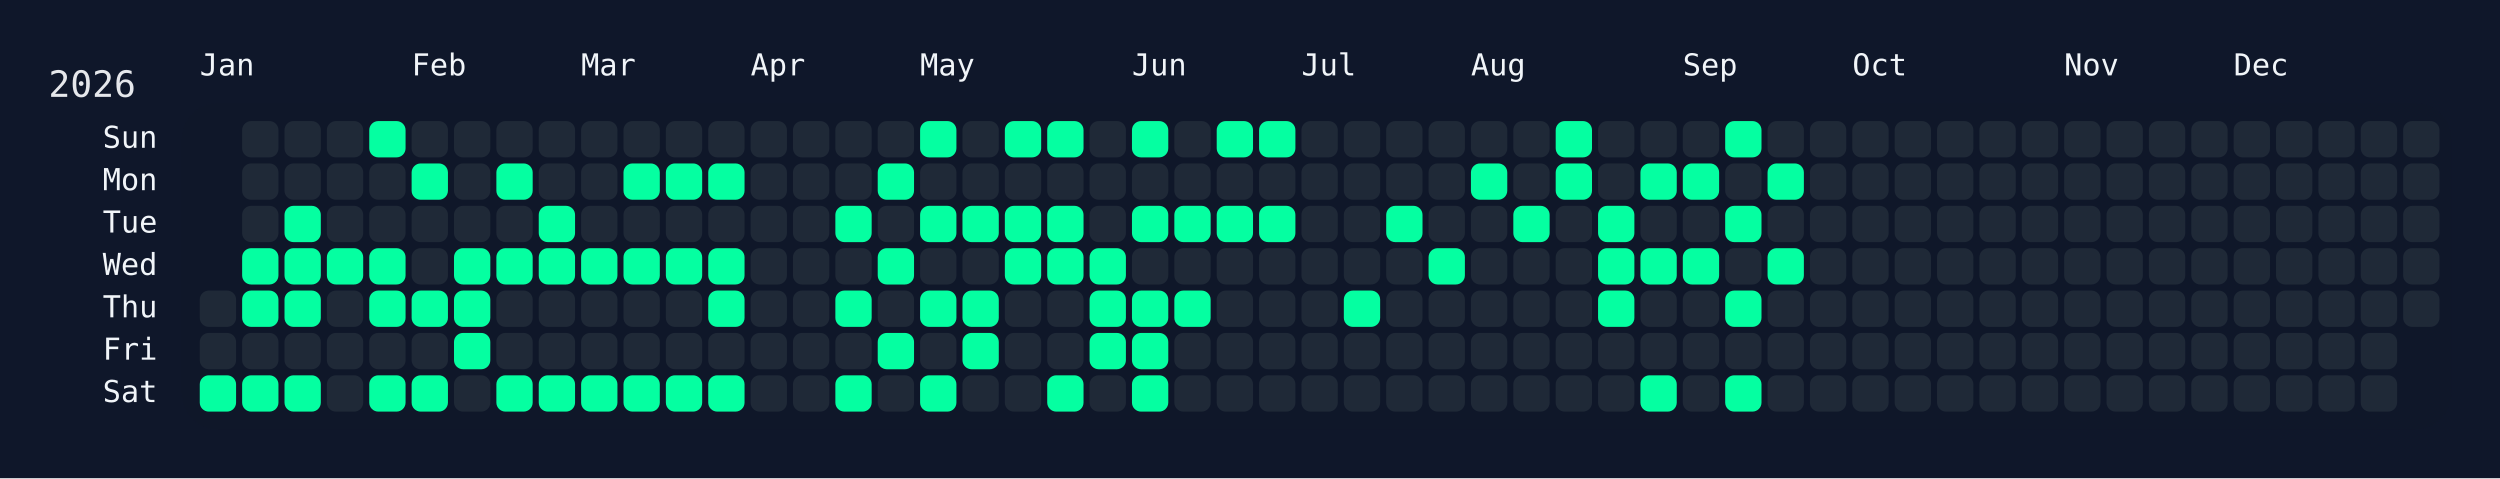
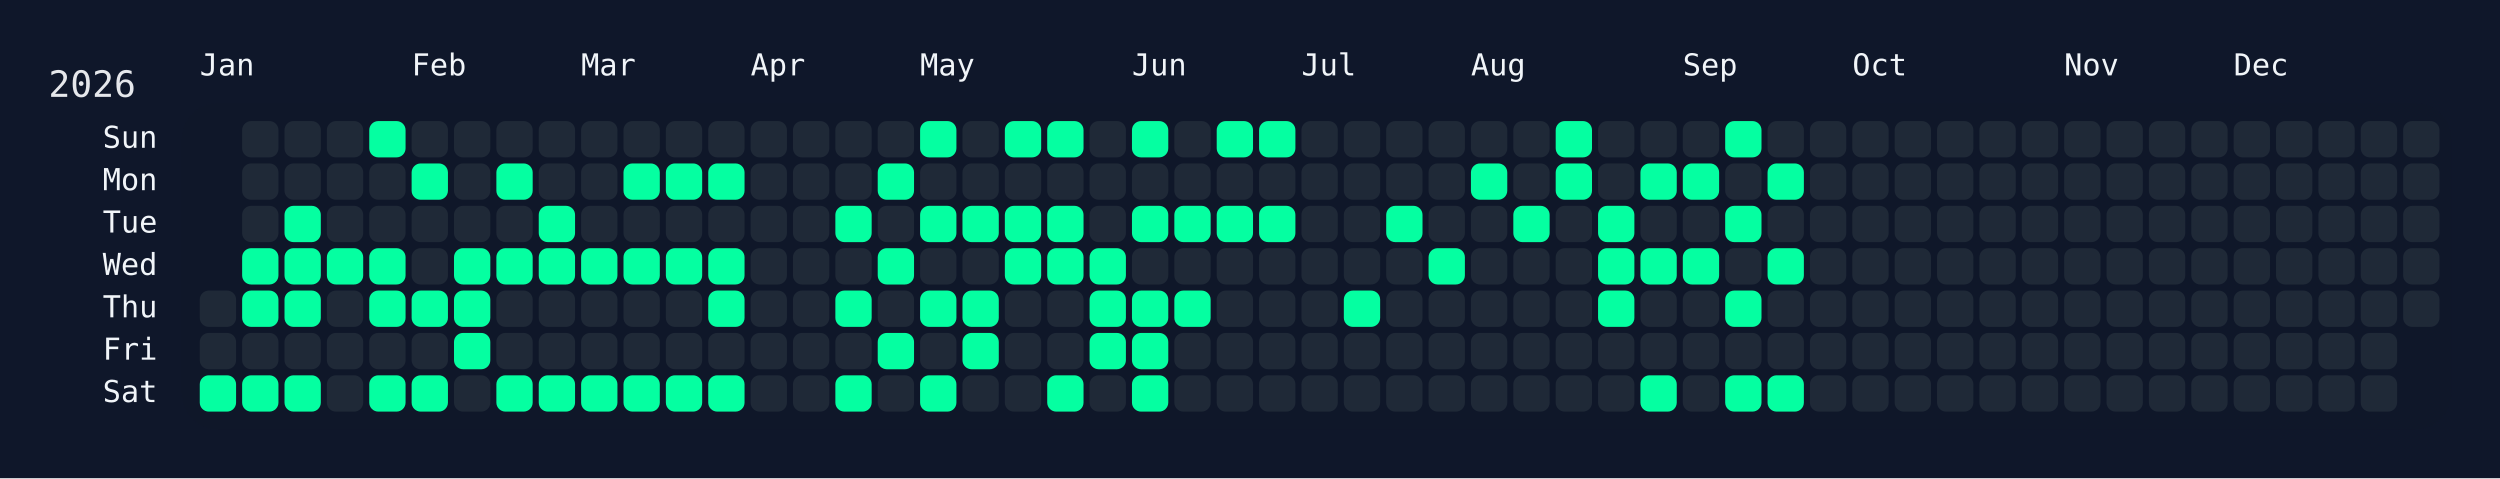
<svg xmlns="http://www.w3.org/2000/svg" width="826" height="158" viewBox="0 0 826 158">
  <rect width="826" height="158" fill="#0f172a" />
  <rect x="60" y="34" width="750" height="108" rx="12" ry="12" fill="rgba(15, 23, 42, 0.8)" />
  <text x="16" y="32" font-size="12" fill="#e5e7eb" font-family="JetBrains Mono, ui-monospace, SFMono-Regular, Menlo, Monaco, Consolas, monospace">2026</text>
  <text x="66" y="18" font-size="10" fill="#f1f5f9" font-family="JetBrains Mono, ui-monospace, SFMono-Regular, Menlo, Monaco, Consolas, monospace" dominant-baseline="hanging">Jan</text>
  <text x="136" y="18" font-size="10" fill="#f1f5f9" font-family="JetBrains Mono, ui-monospace, SFMono-Regular, Menlo, Monaco, Consolas, monospace" dominant-baseline="hanging">Feb</text>
  <text x="192" y="18" font-size="10" fill="#f1f5f9" font-family="JetBrains Mono, ui-monospace, SFMono-Regular, Menlo, Monaco, Consolas, monospace" dominant-baseline="hanging">Mar</text>
  <text x="248" y="18" font-size="10" fill="#f1f5f9" font-family="JetBrains Mono, ui-monospace, SFMono-Regular, Menlo, Monaco, Consolas, monospace" dominant-baseline="hanging">Apr</text>
  <text x="304" y="18" font-size="10" fill="#f1f5f9" font-family="JetBrains Mono, ui-monospace, SFMono-Regular, Menlo, Monaco, Consolas, monospace" dominant-baseline="hanging">May</text>
  <text x="374" y="18" font-size="10" fill="#f1f5f9" font-family="JetBrains Mono, ui-monospace, SFMono-Regular, Menlo, Monaco, Consolas, monospace" dominant-baseline="hanging">Jun</text>
  <text x="430" y="18" font-size="10" fill="#f1f5f9" font-family="JetBrains Mono, ui-monospace, SFMono-Regular, Menlo, Monaco, Consolas, monospace" dominant-baseline="hanging">Jul</text>
  <text x="486" y="18" font-size="10" fill="#f1f5f9" font-family="JetBrains Mono, ui-monospace, SFMono-Regular, Menlo, Monaco, Consolas, monospace" dominant-baseline="hanging">Aug</text>
  <text x="556" y="18" font-size="10" fill="#f1f5f9" font-family="JetBrains Mono, ui-monospace, SFMono-Regular, Menlo, Monaco, Consolas, monospace" dominant-baseline="hanging">Sep</text>
  <text x="612" y="18" font-size="10" fill="#f1f5f9" font-family="JetBrains Mono, ui-monospace, SFMono-Regular, Menlo, Monaco, Consolas, monospace" dominant-baseline="hanging">Oct</text>
  <text x="682" y="18" font-size="10" fill="#f1f5f9" font-family="JetBrains Mono, ui-monospace, SFMono-Regular, Menlo, Monaco, Consolas, monospace" dominant-baseline="hanging">Nov</text>
  <text x="738" y="18" font-size="10" fill="#f1f5f9" font-family="JetBrains Mono, ui-monospace, SFMono-Regular, Menlo, Monaco, Consolas, monospace" dominant-baseline="hanging">Dec</text>
  <text x="52" y="46.0" font-size="10" fill="#f1f5f9" font-family="JetBrains Mono, ui-monospace, SFMono-Regular, Menlo, Monaco, Consolas, monospace" text-anchor="end" dominant-baseline="middle">Sun</text>
  <text x="52" y="60.0" font-size="10" fill="#f1f5f9" font-family="JetBrains Mono, ui-monospace, SFMono-Regular, Menlo, Monaco, Consolas, monospace" text-anchor="end" dominant-baseline="middle">Mon</text>
  <text x="52" y="74.0" font-size="10" fill="#f1f5f9" font-family="JetBrains Mono, ui-monospace, SFMono-Regular, Menlo, Monaco, Consolas, monospace" text-anchor="end" dominant-baseline="middle">Tue</text>
  <text x="52" y="88.0" font-size="10" fill="#f1f5f9" font-family="JetBrains Mono, ui-monospace, SFMono-Regular, Menlo, Monaco, Consolas, monospace" text-anchor="end" dominant-baseline="middle">Wed</text>
  <text x="52" y="102.0" font-size="10" fill="#f1f5f9" font-family="JetBrains Mono, ui-monospace, SFMono-Regular, Menlo, Monaco, Consolas, monospace" text-anchor="end" dominant-baseline="middle">Thu</text>
  <text x="52" y="116.0" font-size="10" fill="#f1f5f9" font-family="JetBrains Mono, ui-monospace, SFMono-Regular, Menlo, Monaco, Consolas, monospace" text-anchor="end" dominant-baseline="middle">Fri</text>
  <text x="52" y="130.0" font-size="10" fill="#f1f5f9" font-family="JetBrains Mono, ui-monospace, SFMono-Regular, Menlo, Monaco, Consolas, monospace" text-anchor="end" dominant-baseline="middle">Sat</text>
  <g transform="translate(66,40)">
    <rect x="0" y="56" width="12" height="12" rx="3" ry="3" fill="#1f2937" data-date="2026-01-01" />
    <rect x="0" y="70" width="12" height="12" rx="3" ry="3" fill="#1f2937" data-date="2026-01-02" />
    <rect x="0" y="84" width="12" height="12" rx="3" ry="3" fill="#05ffa1" data-date="2026-01-03" />
    <rect x="14" y="0" width="12" height="12" rx="3" ry="3" fill="#1f2937" data-date="2026-01-04" />
    <rect x="14" y="14" width="12" height="12" rx="3" ry="3" fill="#1f2937" data-date="2026-01-05" />
    <rect x="14" y="28" width="12" height="12" rx="3" ry="3" fill="#1f2937" data-date="2026-01-06" />
    <rect x="14" y="42" width="12" height="12" rx="3" ry="3" fill="#05ffa1" data-date="2026-01-07" />
    <rect x="14" y="56" width="12" height="12" rx="3" ry="3" fill="#05ffa1" data-date="2026-01-08" />
    <rect x="14" y="70" width="12" height="12" rx="3" ry="3" fill="#1f2937" data-date="2026-01-09" />
    <rect x="14" y="84" width="12" height="12" rx="3" ry="3" fill="#05ffa1" data-date="2026-01-10" />
    <rect x="28" y="0" width="12" height="12" rx="3" ry="3" fill="#1f2937" data-date="2026-01-11" />
    <rect x="28" y="14" width="12" height="12" rx="3" ry="3" fill="#1f2937" data-date="2026-01-12" />
    <rect x="28" y="28" width="12" height="12" rx="3" ry="3" fill="#05ffa1" data-date="2026-01-13" />
    <rect x="28" y="42" width="12" height="12" rx="3" ry="3" fill="#05ffa1" data-date="2026-01-14" />
    <rect x="28" y="56" width="12" height="12" rx="3" ry="3" fill="#05ffa1" data-date="2026-01-15" />
    <rect x="28" y="70" width="12" height="12" rx="3" ry="3" fill="#1f2937" data-date="2026-01-16" />
    <rect x="28" y="84" width="12" height="12" rx="3" ry="3" fill="#05ffa1" data-date="2026-01-17" />
    <rect x="42" y="0" width="12" height="12" rx="3" ry="3" fill="#1f2937" data-date="2026-01-18" />
    <rect x="42" y="14" width="12" height="12" rx="3" ry="3" fill="#1f2937" data-date="2026-01-19" />
    <rect x="42" y="28" width="12" height="12" rx="3" ry="3" fill="#1f2937" data-date="2026-01-20" />
    <rect x="42" y="42" width="12" height="12" rx="3" ry="3" fill="#05ffa1" data-date="2026-01-21" />
    <rect x="42" y="56" width="12" height="12" rx="3" ry="3" fill="#1f2937" data-date="2026-01-22" />
    <rect x="42" y="70" width="12" height="12" rx="3" ry="3" fill="#1f2937" data-date="2026-01-23" />
    <rect x="42" y="84" width="12" height="12" rx="3" ry="3" fill="#1f2937" data-date="2026-01-24" />
    <rect x="56" y="0" width="12" height="12" rx="3" ry="3" fill="#05ffa1" data-date="2026-01-25" />
    <rect x="56" y="14" width="12" height="12" rx="3" ry="3" fill="#1f2937" data-date="2026-01-26" />
    <rect x="56" y="28" width="12" height="12" rx="3" ry="3" fill="#1f2937" data-date="2026-01-27" />
    <rect x="56" y="42" width="12" height="12" rx="3" ry="3" fill="#05ffa1" data-date="2026-01-28" />
    <rect x="56" y="56" width="12" height="12" rx="3" ry="3" fill="#05ffa1" data-date="2026-01-29" />
    <rect x="56" y="70" width="12" height="12" rx="3" ry="3" fill="#1f2937" data-date="2026-01-30" />
    <rect x="56" y="84" width="12" height="12" rx="3" ry="3" fill="#05ffa1" data-date="2026-01-31" />
    <rect x="70" y="0" width="12" height="12" rx="3" ry="3" fill="#1f2937" data-date="2026-02-01" />
    <rect x="70" y="14" width="12" height="12" rx="3" ry="3" fill="#05ffa1" data-date="2026-02-02" />
    <rect x="70" y="28" width="12" height="12" rx="3" ry="3" fill="#1f2937" data-date="2026-02-03" />
    <rect x="70" y="42" width="12" height="12" rx="3" ry="3" fill="#1f2937" data-date="2026-02-04" />
    <rect x="70" y="56" width="12" height="12" rx="3" ry="3" fill="#05ffa1" data-date="2026-02-05" />
    <rect x="70" y="70" width="12" height="12" rx="3" ry="3" fill="#1f2937" data-date="2026-02-06" />
    <rect x="70" y="84" width="12" height="12" rx="3" ry="3" fill="#05ffa1" data-date="2026-02-07" />
    <rect x="84" y="0" width="12" height="12" rx="3" ry="3" fill="#1f2937" data-date="2026-02-08" />
    <rect x="84" y="14" width="12" height="12" rx="3" ry="3" fill="#1f2937" data-date="2026-02-09" />
    <rect x="84" y="28" width="12" height="12" rx="3" ry="3" fill="#1f2937" data-date="2026-02-10" />
    <rect x="84" y="42" width="12" height="12" rx="3" ry="3" fill="#05ffa1" data-date="2026-02-11" />
    <rect x="84" y="56" width="12" height="12" rx="3" ry="3" fill="#05ffa1" data-date="2026-02-12" />
    <rect x="84" y="70" width="12" height="12" rx="3" ry="3" fill="#05ffa1" data-date="2026-02-13" />
    <rect x="84" y="84" width="12" height="12" rx="3" ry="3" fill="#1f2937" data-date="2026-02-14" />
    <rect x="98" y="0" width="12" height="12" rx="3" ry="3" fill="#1f2937" data-date="2026-02-15" />
    <rect x="98" y="14" width="12" height="12" rx="3" ry="3" fill="#05ffa1" data-date="2026-02-16" />
    <rect x="98" y="28" width="12" height="12" rx="3" ry="3" fill="#1f2937" data-date="2026-02-17" />
    <rect x="98" y="42" width="12" height="12" rx="3" ry="3" fill="#05ffa1" data-date="2026-02-18" />
    <rect x="98" y="56" width="12" height="12" rx="3" ry="3" fill="#1f2937" data-date="2026-02-19" />
    <rect x="98" y="70" width="12" height="12" rx="3" ry="3" fill="#1f2937" data-date="2026-02-20" />
    <rect x="98" y="84" width="12" height="12" rx="3" ry="3" fill="#05ffa1" data-date="2026-02-21" />
    <rect x="112" y="0" width="12" height="12" rx="3" ry="3" fill="#1f2937" data-date="2026-02-22" />
    <rect x="112" y="14" width="12" height="12" rx="3" ry="3" fill="#1f2937" data-date="2026-02-23" />
    <rect x="112" y="28" width="12" height="12" rx="3" ry="3" fill="#05ffa1" data-date="2026-02-24" />
    <rect x="112" y="42" width="12" height="12" rx="3" ry="3" fill="#05ffa1" data-date="2026-02-25" />
    <rect x="112" y="56" width="12" height="12" rx="3" ry="3" fill="#1f2937" data-date="2026-02-26" />
    <rect x="112" y="70" width="12" height="12" rx="3" ry="3" fill="#1f2937" data-date="2026-02-27" />
    <rect x="112" y="84" width="12" height="12" rx="3" ry="3" fill="#05ffa1" data-date="2026-02-28" />
    <rect x="126" y="0" width="12" height="12" rx="3" ry="3" fill="#1f2937" data-date="2026-03-01" />
    <rect x="126" y="14" width="12" height="12" rx="3" ry="3" fill="#1f2937" data-date="2026-03-02" />
    <rect x="126" y="28" width="12" height="12" rx="3" ry="3" fill="#1f2937" data-date="2026-03-03" />
    <rect x="126" y="42" width="12" height="12" rx="3" ry="3" fill="#05ffa1" data-date="2026-03-04" />
    <rect x="126" y="56" width="12" height="12" rx="3" ry="3" fill="#1f2937" data-date="2026-03-05" />
    <rect x="126" y="70" width="12" height="12" rx="3" ry="3" fill="#1f2937" data-date="2026-03-06" />
    <rect x="126" y="84" width="12" height="12" rx="3" ry="3" fill="#05ffa1" data-date="2026-03-07" />
    <rect x="140" y="0" width="12" height="12" rx="3" ry="3" fill="#1f2937" data-date="2026-03-08" />
    <rect x="140" y="14" width="12" height="12" rx="3" ry="3" fill="#05ffa1" data-date="2026-03-09" />
    <rect x="140" y="28" width="12" height="12" rx="3" ry="3" fill="#1f2937" data-date="2026-03-10" />
    <rect x="140" y="42" width="12" height="12" rx="3" ry="3" fill="#05ffa1" data-date="2026-03-11" />
    <rect x="140" y="56" width="12" height="12" rx="3" ry="3" fill="#1f2937" data-date="2026-03-12" />
    <rect x="140" y="70" width="12" height="12" rx="3" ry="3" fill="#1f2937" data-date="2026-03-13" />
    <rect x="140" y="84" width="12" height="12" rx="3" ry="3" fill="#05ffa1" data-date="2026-03-14" />
    <rect x="154" y="0" width="12" height="12" rx="3" ry="3" fill="#1f2937" data-date="2026-03-15" />
    <rect x="154" y="14" width="12" height="12" rx="3" ry="3" fill="#05ffa1" data-date="2026-03-16" />
    <rect x="154" y="28" width="12" height="12" rx="3" ry="3" fill="#1f2937" data-date="2026-03-17" />
    <rect x="154" y="42" width="12" height="12" rx="3" ry="3" fill="#05ffa1" data-date="2026-03-18" />
    <rect x="154" y="56" width="12" height="12" rx="3" ry="3" fill="#1f2937" data-date="2026-03-19" />
    <rect x="154" y="70" width="12" height="12" rx="3" ry="3" fill="#1f2937" data-date="2026-03-20" />
    <rect x="154" y="84" width="12" height="12" rx="3" ry="3" fill="#05ffa1" data-date="2026-03-21" />
    <rect x="168" y="0" width="12" height="12" rx="3" ry="3" fill="#1f2937" data-date="2026-03-22" />
    <rect x="168" y="14" width="12" height="12" rx="3" ry="3" fill="#05ffa1" data-date="2026-03-23" />
    <rect x="168" y="28" width="12" height="12" rx="3" ry="3" fill="#1f2937" data-date="2026-03-24" />
    <rect x="168" y="42" width="12" height="12" rx="3" ry="3" fill="#05ffa1" data-date="2026-03-25" />
    <rect x="168" y="56" width="12" height="12" rx="3" ry="3" fill="#05ffa1" data-date="2026-03-26" />
    <rect x="168" y="70" width="12" height="12" rx="3" ry="3" fill="#1f2937" data-date="2026-03-27" />
    <rect x="168" y="84" width="12" height="12" rx="3" ry="3" fill="#05ffa1" data-date="2026-03-28" />
    <rect x="182" y="0" width="12" height="12" rx="3" ry="3" fill="#1f2937" data-date="2026-03-29" />
    <rect x="182" y="14" width="12" height="12" rx="3" ry="3" fill="#1f2937" data-date="2026-03-30" />
    <rect x="182" y="28" width="12" height="12" rx="3" ry="3" fill="#1f2937" data-date="2026-03-31" />
    <rect x="182" y="42" width="12" height="12" rx="3" ry="3" fill="#1f2937" data-date="2026-04-01" />
    <rect x="182" y="56" width="12" height="12" rx="3" ry="3" fill="#1f2937" data-date="2026-04-02" />
    <rect x="182" y="70" width="12" height="12" rx="3" ry="3" fill="#1f2937" data-date="2026-04-03" />
    <rect x="182" y="84" width="12" height="12" rx="3" ry="3" fill="#1f2937" data-date="2026-04-04" />
    <rect x="196" y="0" width="12" height="12" rx="3" ry="3" fill="#1f2937" data-date="2026-04-05" />
    <rect x="196" y="14" width="12" height="12" rx="3" ry="3" fill="#1f2937" data-date="2026-04-06" />
    <rect x="196" y="28" width="12" height="12" rx="3" ry="3" fill="#1f2937" data-date="2026-04-07" />
    <rect x="196" y="42" width="12" height="12" rx="3" ry="3" fill="#1f2937" data-date="2026-04-08" />
    <rect x="196" y="56" width="12" height="12" rx="3" ry="3" fill="#1f2937" data-date="2026-04-09" />
    <rect x="196" y="70" width="12" height="12" rx="3" ry="3" fill="#1f2937" data-date="2026-04-10" />
    <rect x="196" y="84" width="12" height="12" rx="3" ry="3" fill="#1f2937" data-date="2026-04-11" />
    <rect x="210" y="0" width="12" height="12" rx="3" ry="3" fill="#1f2937" data-date="2026-04-12" />
    <rect x="210" y="14" width="12" height="12" rx="3" ry="3" fill="#1f2937" data-date="2026-04-13" />
    <rect x="210" y="28" width="12" height="12" rx="3" ry="3" fill="#05ffa1" data-date="2026-04-14" />
    <rect x="210" y="42" width="12" height="12" rx="3" ry="3" fill="#1f2937" data-date="2026-04-15" />
    <rect x="210" y="56" width="12" height="12" rx="3" ry="3" fill="#05ffa1" data-date="2026-04-16" />
    <rect x="210" y="70" width="12" height="12" rx="3" ry="3" fill="#1f2937" data-date="2026-04-17" />
    <rect x="210" y="84" width="12" height="12" rx="3" ry="3" fill="#05ffa1" data-date="2026-04-18" />
    <rect x="224" y="0" width="12" height="12" rx="3" ry="3" fill="#1f2937" data-date="2026-04-19" />
    <rect x="224" y="14" width="12" height="12" rx="3" ry="3" fill="#05ffa1" data-date="2026-04-20" />
    <rect x="224" y="28" width="12" height="12" rx="3" ry="3" fill="#1f2937" data-date="2026-04-21" />
    <rect x="224" y="42" width="12" height="12" rx="3" ry="3" fill="#05ffa1" data-date="2026-04-22" />
    <rect x="224" y="56" width="12" height="12" rx="3" ry="3" fill="#1f2937" data-date="2026-04-23" />
    <rect x="224" y="70" width="12" height="12" rx="3" ry="3" fill="#05ffa1" data-date="2026-04-24" />
    <rect x="224" y="84" width="12" height="12" rx="3" ry="3" fill="#1f2937" data-date="2026-04-25" />
    <rect x="238" y="0" width="12" height="12" rx="3" ry="3" fill="#05ffa1" data-date="2026-04-26" />
    <rect x="238" y="14" width="12" height="12" rx="3" ry="3" fill="#1f2937" data-date="2026-04-27" />
    <rect x="238" y="28" width="12" height="12" rx="3" ry="3" fill="#05ffa1" data-date="2026-04-28" />
    <rect x="238" y="42" width="12" height="12" rx="3" ry="3" fill="#1f2937" data-date="2026-04-29" />
    <rect x="238" y="56" width="12" height="12" rx="3" ry="3" fill="#05ffa1" data-date="2026-04-30" />
    <rect x="238" y="70" width="12" height="12" rx="3" ry="3" fill="#1f2937" data-date="2026-05-01" />
    <rect x="238" y="84" width="12" height="12" rx="3" ry="3" fill="#05ffa1" data-date="2026-05-02" />
    <rect x="252" y="0" width="12" height="12" rx="3" ry="3" fill="#1f2937" data-date="2026-05-03" />
    <rect x="252" y="14" width="12" height="12" rx="3" ry="3" fill="#1f2937" data-date="2026-05-04" />
    <rect x="252" y="28" width="12" height="12" rx="3" ry="3" fill="#05ffa1" data-date="2026-05-05" />
    <rect x="252" y="42" width="12" height="12" rx="3" ry="3" fill="#1f2937" data-date="2026-05-06" />
    <rect x="252" y="56" width="12" height="12" rx="3" ry="3" fill="#05ffa1" data-date="2026-05-07" />
    <rect x="252" y="70" width="12" height="12" rx="3" ry="3" fill="#05ffa1" data-date="2026-05-08" />
    <rect x="252" y="84" width="12" height="12" rx="3" ry="3" fill="#1f2937" data-date="2026-05-09" />
    <rect x="266" y="0" width="12" height="12" rx="3" ry="3" fill="#05ffa1" data-date="2026-05-10" />
    <rect x="266" y="14" width="12" height="12" rx="3" ry="3" fill="#1f2937" data-date="2026-05-11" />
    <rect x="266" y="28" width="12" height="12" rx="3" ry="3" fill="#05ffa1" data-date="2026-05-12" />
    <rect x="266" y="42" width="12" height="12" rx="3" ry="3" fill="#05ffa1" data-date="2026-05-13" />
    <rect x="266" y="56" width="12" height="12" rx="3" ry="3" fill="#1f2937" data-date="2026-05-14" />
    <rect x="266" y="70" width="12" height="12" rx="3" ry="3" fill="#1f2937" data-date="2026-05-15" />
    <rect x="266" y="84" width="12" height="12" rx="3" ry="3" fill="#1f2937" data-date="2026-05-16" />
    <rect x="280" y="0" width="12" height="12" rx="3" ry="3" fill="#05ffa1" data-date="2026-05-17" />
    <rect x="280" y="14" width="12" height="12" rx="3" ry="3" fill="#1f2937" data-date="2026-05-18" />
    <rect x="280" y="28" width="12" height="12" rx="3" ry="3" fill="#05ffa1" data-date="2026-05-19" />
    <rect x="280" y="42" width="12" height="12" rx="3" ry="3" fill="#05ffa1" data-date="2026-05-20" />
    <rect x="280" y="56" width="12" height="12" rx="3" ry="3" fill="#1f2937" data-date="2026-05-21" />
    <rect x="280" y="70" width="12" height="12" rx="3" ry="3" fill="#1f2937" data-date="2026-05-22" />
    <rect x="280" y="84" width="12" height="12" rx="3" ry="3" fill="#05ffa1" data-date="2026-05-23" />
    <rect x="294" y="0" width="12" height="12" rx="3" ry="3" fill="#1f2937" data-date="2026-05-24" />
    <rect x="294" y="14" width="12" height="12" rx="3" ry="3" fill="#1f2937" data-date="2026-05-25" />
    <rect x="294" y="28" width="12" height="12" rx="3" ry="3" fill="#1f2937" data-date="2026-05-26" />
    <rect x="294" y="42" width="12" height="12" rx="3" ry="3" fill="#05ffa1" data-date="2026-05-27" />
    <rect x="294" y="56" width="12" height="12" rx="3" ry="3" fill="#05ffa1" data-date="2026-05-28" />
    <rect x="294" y="70" width="12" height="12" rx="3" ry="3" fill="#05ffa1" data-date="2026-05-29" />
    <rect x="294" y="84" width="12" height="12" rx="3" ry="3" fill="#1f2937" data-date="2026-05-30" />
    <rect x="308" y="0" width="12" height="12" rx="3" ry="3" fill="#05ffa1" data-date="2026-05-31" />
    <rect x="308" y="14" width="12" height="12" rx="3" ry="3" fill="#1f2937" data-date="2026-06-01" />
    <rect x="308" y="28" width="12" height="12" rx="3" ry="3" fill="#05ffa1" data-date="2026-06-02" />
    <rect x="308" y="42" width="12" height="12" rx="3" ry="3" fill="#1f2937" data-date="2026-06-03" />
    <rect x="308" y="56" width="12" height="12" rx="3" ry="3" fill="#05ffa1" data-date="2026-06-04" />
    <rect x="308" y="70" width="12" height="12" rx="3" ry="3" fill="#05ffa1" data-date="2026-06-05" />
    <rect x="308" y="84" width="12" height="12" rx="3" ry="3" fill="#05ffa1" data-date="2026-06-06" />
    <rect x="322" y="0" width="12" height="12" rx="3" ry="3" fill="#1f2937" data-date="2026-06-07" />
    <rect x="322" y="14" width="12" height="12" rx="3" ry="3" fill="#1f2937" data-date="2026-06-08" />
    <rect x="322" y="28" width="12" height="12" rx="3" ry="3" fill="#05ffa1" data-date="2026-06-09" />
    <rect x="322" y="42" width="12" height="12" rx="3" ry="3" fill="#1f2937" data-date="2026-06-10" />
    <rect x="322" y="56" width="12" height="12" rx="3" ry="3" fill="#05ffa1" data-date="2026-06-11" />
    <rect x="322" y="70" width="12" height="12" rx="3" ry="3" fill="#1f2937" data-date="2026-06-12" />
    <rect x="322" y="84" width="12" height="12" rx="3" ry="3" fill="#1f2937" data-date="2026-06-13" />
    <rect x="336" y="0" width="12" height="12" rx="3" ry="3" fill="#05ffa1" data-date="2026-06-14" />
    <rect x="336" y="14" width="12" height="12" rx="3" ry="3" fill="#1f2937" data-date="2026-06-15" />
    <rect x="336" y="28" width="12" height="12" rx="3" ry="3" fill="#05ffa1" data-date="2026-06-16" />
    <rect x="336" y="42" width="12" height="12" rx="3" ry="3" fill="#1f2937" data-date="2026-06-17" />
    <rect x="336" y="56" width="12" height="12" rx="3" ry="3" fill="#1f2937" data-date="2026-06-18" />
    <rect x="336" y="70" width="12" height="12" rx="3" ry="3" fill="#1f2937" data-date="2026-06-19" />
    <rect x="336" y="84" width="12" height="12" rx="3" ry="3" fill="#1f2937" data-date="2026-06-20" />
    <rect x="350" y="0" width="12" height="12" rx="3" ry="3" fill="#05ffa1" data-date="2026-06-21" />
    <rect x="350" y="14" width="12" height="12" rx="3" ry="3" fill="#1f2937" data-date="2026-06-22" />
    <rect x="350" y="28" width="12" height="12" rx="3" ry="3" fill="#05ffa1" data-date="2026-06-23" />
    <rect x="350" y="42" width="12" height="12" rx="3" ry="3" fill="#1f2937" data-date="2026-06-24" />
    <rect x="350" y="56" width="12" height="12" rx="3" ry="3" fill="#1f2937" data-date="2026-06-25" />
    <rect x="350" y="70" width="12" height="12" rx="3" ry="3" fill="#1f2937" data-date="2026-06-26" />
    <rect x="350" y="84" width="12" height="12" rx="3" ry="3" fill="#1f2937" data-date="2026-06-27" />
    <rect x="364" y="0" width="12" height="12" rx="3" ry="3" fill="#1f2937" data-date="2026-06-28" />
    <rect x="364" y="14" width="12" height="12" rx="3" ry="3" fill="#1f2937" data-date="2026-06-29" />
    <rect x="364" y="28" width="12" height="12" rx="3" ry="3" fill="#1f2937" data-date="2026-06-30" />
    <rect x="364" y="42" width="12" height="12" rx="3" ry="3" fill="#1f2937" data-date="2026-07-01" />
    <rect x="364" y="56" width="12" height="12" rx="3" ry="3" fill="#1f2937" data-date="2026-07-02" />
    <rect x="364" y="70" width="12" height="12" rx="3" ry="3" fill="#1f2937" data-date="2026-07-03" />
    <rect x="364" y="84" width="12" height="12" rx="3" ry="3" fill="#1f2937" data-date="2026-07-04" />
    <rect x="378" y="0" width="12" height="12" rx="3" ry="3" fill="#1f2937" data-date="2026-07-05" />
    <rect x="378" y="14" width="12" height="12" rx="3" ry="3" fill="#1f2937" data-date="2026-07-06" />
    <rect x="378" y="28" width="12" height="12" rx="3" ry="3" fill="#1f2937" data-date="2026-07-07" />
    <rect x="378" y="42" width="12" height="12" rx="3" ry="3" fill="#1f2937" data-date="2026-07-08" />
    <rect x="378" y="56" width="12" height="12" rx="3" ry="3" fill="#05ffa1" data-date="2026-07-09" />
    <rect x="378" y="70" width="12" height="12" rx="3" ry="3" fill="#1f2937" data-date="2026-07-10" />
    <rect x="378" y="84" width="12" height="12" rx="3" ry="3" fill="#1f2937" data-date="2026-07-11" />
    <rect x="392" y="0" width="12" height="12" rx="3" ry="3" fill="#1f2937" data-date="2026-07-12" />
    <rect x="392" y="14" width="12" height="12" rx="3" ry="3" fill="#1f2937" data-date="2026-07-13" />
    <rect x="392" y="28" width="12" height="12" rx="3" ry="3" fill="#05ffa1" data-date="2026-07-14" />
    <rect x="392" y="42" width="12" height="12" rx="3" ry="3" fill="#1f2937" data-date="2026-07-15" />
    <rect x="392" y="56" width="12" height="12" rx="3" ry="3" fill="#1f2937" data-date="2026-07-16" />
    <rect x="392" y="70" width="12" height="12" rx="3" ry="3" fill="#1f2937" data-date="2026-07-17" />
    <rect x="392" y="84" width="12" height="12" rx="3" ry="3" fill="#1f2937" data-date="2026-07-18" />
    <rect x="406" y="0" width="12" height="12" rx="3" ry="3" fill="#1f2937" data-date="2026-07-19" />
    <rect x="406" y="14" width="12" height="12" rx="3" ry="3" fill="#1f2937" data-date="2026-07-20" />
    <rect x="406" y="28" width="12" height="12" rx="3" ry="3" fill="#1f2937" data-date="2026-07-21" />
    <rect x="406" y="42" width="12" height="12" rx="3" ry="3" fill="#05ffa1" data-date="2026-07-22" />
    <rect x="406" y="56" width="12" height="12" rx="3" ry="3" fill="#1f2937" data-date="2026-07-23" />
    <rect x="406" y="70" width="12" height="12" rx="3" ry="3" fill="#1f2937" data-date="2026-07-24" />
    <rect x="406" y="84" width="12" height="12" rx="3" ry="3" fill="#1f2937" data-date="2026-07-25" />
    <rect x="420" y="0" width="12" height="12" rx="3" ry="3" fill="#1f2937" data-date="2026-07-26" />
    <rect x="420" y="14" width="12" height="12" rx="3" ry="3" fill="#05ffa1" data-date="2026-07-27" />
    <rect x="420" y="28" width="12" height="12" rx="3" ry="3" fill="#1f2937" data-date="2026-07-28" />
    <rect x="420" y="42" width="12" height="12" rx="3" ry="3" fill="#1f2937" data-date="2026-07-29" />
    <rect x="420" y="56" width="12" height="12" rx="3" ry="3" fill="#1f2937" data-date="2026-07-30" />
    <rect x="420" y="70" width="12" height="12" rx="3" ry="3" fill="#1f2937" data-date="2026-07-31" />
    <rect x="420" y="84" width="12" height="12" rx="3" ry="3" fill="#1f2937" data-date="2026-08-01" />
    <rect x="434" y="0" width="12" height="12" rx="3" ry="3" fill="#1f2937" data-date="2026-08-02" />
    <rect x="434" y="14" width="12" height="12" rx="3" ry="3" fill="#1f2937" data-date="2026-08-03" />
    <rect x="434" y="28" width="12" height="12" rx="3" ry="3" fill="#05ffa1" data-date="2026-08-04" />
    <rect x="434" y="42" width="12" height="12" rx="3" ry="3" fill="#1f2937" data-date="2026-08-05" />
    <rect x="434" y="56" width="12" height="12" rx="3" ry="3" fill="#1f2937" data-date="2026-08-06" />
    <rect x="434" y="70" width="12" height="12" rx="3" ry="3" fill="#1f2937" data-date="2026-08-07" />
    <rect x="434" y="84" width="12" height="12" rx="3" ry="3" fill="#1f2937" data-date="2026-08-08" />
    <rect x="448" y="0" width="12" height="12" rx="3" ry="3" fill="#05ffa1" data-date="2026-08-09" />
    <rect x="448" y="14" width="12" height="12" rx="3" ry="3" fill="#05ffa1" data-date="2026-08-10" />
    <rect x="448" y="28" width="12" height="12" rx="3" ry="3" fill="#1f2937" data-date="2026-08-11" />
    <rect x="448" y="42" width="12" height="12" rx="3" ry="3" fill="#1f2937" data-date="2026-08-12" />
    <rect x="448" y="56" width="12" height="12" rx="3" ry="3" fill="#1f2937" data-date="2026-08-13" />
    <rect x="448" y="70" width="12" height="12" rx="3" ry="3" fill="#1f2937" data-date="2026-08-14" />
    <rect x="448" y="84" width="12" height="12" rx="3" ry="3" fill="#1f2937" data-date="2026-08-15" />
    <rect x="462" y="0" width="12" height="12" rx="3" ry="3" fill="#1f2937" data-date="2026-08-16" />
    <rect x="462" y="14" width="12" height="12" rx="3" ry="3" fill="#1f2937" data-date="2026-08-17" />
    <rect x="462" y="28" width="12" height="12" rx="3" ry="3" fill="#05ffa1" data-date="2026-08-18" />
    <rect x="462" y="42" width="12" height="12" rx="3" ry="3" fill="#05ffa1" data-date="2026-08-19" />
    <rect x="462" y="56" width="12" height="12" rx="3" ry="3" fill="#05ffa1" data-date="2026-08-20" />
    <rect x="462" y="70" width="12" height="12" rx="3" ry="3" fill="#1f2937" data-date="2026-08-21" />
    <rect x="462" y="84" width="12" height="12" rx="3" ry="3" fill="#1f2937" data-date="2026-08-22" />
    <rect x="476" y="0" width="12" height="12" rx="3" ry="3" fill="#1f2937" data-date="2026-08-23" />
    <rect x="476" y="14" width="12" height="12" rx="3" ry="3" fill="#05ffa1" data-date="2026-08-24" />
    <rect x="476" y="28" width="12" height="12" rx="3" ry="3" fill="#1f2937" data-date="2026-08-25" />
    <rect x="476" y="42" width="12" height="12" rx="3" ry="3" fill="#05ffa1" data-date="2026-08-26" />
    <rect x="476" y="56" width="12" height="12" rx="3" ry="3" fill="#1f2937" data-date="2026-08-27" />
    <rect x="476" y="70" width="12" height="12" rx="3" ry="3" fill="#1f2937" data-date="2026-08-28" />
    <rect x="476" y="84" width="12" height="12" rx="3" ry="3" fill="#05ffa1" data-date="2026-08-29" />
    <rect x="490" y="0" width="12" height="12" rx="3" ry="3" fill="#1f2937" data-date="2026-08-30" />
    <rect x="490" y="14" width="12" height="12" rx="3" ry="3" fill="#05ffa1" data-date="2026-08-31" />
    <rect x="490" y="28" width="12" height="12" rx="3" ry="3" fill="#1f2937" data-date="2026-09-01" />
    <rect x="490" y="42" width="12" height="12" rx="3" ry="3" fill="#05ffa1" data-date="2026-09-02" />
    <rect x="490" y="56" width="12" height="12" rx="3" ry="3" fill="#1f2937" data-date="2026-09-03" />
    <rect x="490" y="70" width="12" height="12" rx="3" ry="3" fill="#1f2937" data-date="2026-09-04" />
    <rect x="490" y="84" width="12" height="12" rx="3" ry="3" fill="#1f2937" data-date="2026-09-05" />
    <rect x="504" y="0" width="12" height="12" rx="3" ry="3" fill="#05ffa1" data-date="2026-09-06" />
    <rect x="504" y="14" width="12" height="12" rx="3" ry="3" fill="#1f2937" data-date="2026-09-07" />
    <rect x="504" y="28" width="12" height="12" rx="3" ry="3" fill="#05ffa1" data-date="2026-09-08" />
    <rect x="504" y="42" width="12" height="12" rx="3" ry="3" fill="#1f2937" data-date="2026-09-09" />
    <rect x="504" y="56" width="12" height="12" rx="3" ry="3" fill="#05ffa1" data-date="2026-09-10" />
    <rect x="504" y="70" width="12" height="12" rx="3" ry="3" fill="#1f2937" data-date="2026-09-11" />
    <rect x="504" y="84" width="12" height="12" rx="3" ry="3" fill="#05ffa1" data-date="2026-09-12" />
    <rect x="518" y="0" width="12" height="12" rx="3" ry="3" fill="#1f2937" data-date="2026-09-13" />
    <rect x="518" y="14" width="12" height="12" rx="3" ry="3" fill="#05ffa1" data-date="2026-09-14" />
    <rect x="518" y="28" width="12" height="12" rx="3" ry="3" fill="#1f2937" data-date="2026-09-15" />
    <rect x="518" y="42" width="12" height="12" rx="3" ry="3" fill="#05ffa1" data-date="2026-09-16" />
    <rect x="518" y="56" width="12" height="12" rx="3" ry="3" fill="#1f2937" data-date="2026-09-17" />
    <rect x="518" y="70" width="12" height="12" rx="3" ry="3" fill="#1f2937" data-date="2026-09-18" />
-     <rect x="518" y="84" width="12" height="12" rx="3" ry="3" fill="#1f2937" data-date="2026-09-19" />
+     <rect x="518" y="84" width="12" height="12" rx="3" ry="3" fill="#05ffa1" data-date="2026-09-19" />
    <rect x="532" y="0" width="12" height="12" rx="3" ry="3" fill="#1f2937" data-date="2026-09-20" />
    <rect x="532" y="14" width="12" height="12" rx="3" ry="3" fill="#1f2937" data-date="2026-09-21" />
    <rect x="532" y="28" width="12" height="12" rx="3" ry="3" fill="#1f2937" data-date="2026-09-22" />
    <rect x="532" y="42" width="12" height="12" rx="3" ry="3" fill="#1f2937" data-date="2026-09-23" />
    <rect x="532" y="56" width="12" height="12" rx="3" ry="3" fill="#1f2937" data-date="2026-09-24" />
    <rect x="532" y="70" width="12" height="12" rx="3" ry="3" fill="#1f2937" data-date="2026-09-25" />
    <rect x="532" y="84" width="12" height="12" rx="3" ry="3" fill="#1f2937" data-date="2026-09-26" />
    <rect x="546" y="0" width="12" height="12" rx="3" ry="3" fill="#1f2937" data-date="2026-09-27" />
    <rect x="546" y="14" width="12" height="12" rx="3" ry="3" fill="#1f2937" data-date="2026-09-28" />
    <rect x="546" y="28" width="12" height="12" rx="3" ry="3" fill="#1f2937" data-date="2026-09-29" />
    <rect x="546" y="42" width="12" height="12" rx="3" ry="3" fill="#1f2937" data-date="2026-09-30" />
    <rect x="546" y="56" width="12" height="12" rx="3" ry="3" fill="#1f2937" data-date="2026-10-01" />
    <rect x="546" y="70" width="12" height="12" rx="3" ry="3" fill="#1f2937" data-date="2026-10-02" />
    <rect x="546" y="84" width="12" height="12" rx="3" ry="3" fill="#1f2937" data-date="2026-10-03" />
    <rect x="560" y="0" width="12" height="12" rx="3" ry="3" fill="#1f2937" data-date="2026-10-04" />
    <rect x="560" y="14" width="12" height="12" rx="3" ry="3" fill="#1f2937" data-date="2026-10-05" />
    <rect x="560" y="28" width="12" height="12" rx="3" ry="3" fill="#1f2937" data-date="2026-10-06" />
    <rect x="560" y="42" width="12" height="12" rx="3" ry="3" fill="#1f2937" data-date="2026-10-07" />
    <rect x="560" y="56" width="12" height="12" rx="3" ry="3" fill="#1f2937" data-date="2026-10-08" />
    <rect x="560" y="70" width="12" height="12" rx="3" ry="3" fill="#1f2937" data-date="2026-10-09" />
    <rect x="560" y="84" width="12" height="12" rx="3" ry="3" fill="#1f2937" data-date="2026-10-10" />
    <rect x="574" y="0" width="12" height="12" rx="3" ry="3" fill="#1f2937" data-date="2026-10-11" />
    <rect x="574" y="14" width="12" height="12" rx="3" ry="3" fill="#1f2937" data-date="2026-10-12" />
    <rect x="574" y="28" width="12" height="12" rx="3" ry="3" fill="#1f2937" data-date="2026-10-13" />
    <rect x="574" y="42" width="12" height="12" rx="3" ry="3" fill="#1f2937" data-date="2026-10-14" />
    <rect x="574" y="56" width="12" height="12" rx="3" ry="3" fill="#1f2937" data-date="2026-10-15" />
    <rect x="574" y="70" width="12" height="12" rx="3" ry="3" fill="#1f2937" data-date="2026-10-16" />
    <rect x="574" y="84" width="12" height="12" rx="3" ry="3" fill="#1f2937" data-date="2026-10-17" />
    <rect x="588" y="0" width="12" height="12" rx="3" ry="3" fill="#1f2937" data-date="2026-10-18" />
    <rect x="588" y="14" width="12" height="12" rx="3" ry="3" fill="#1f2937" data-date="2026-10-19" />
    <rect x="588" y="28" width="12" height="12" rx="3" ry="3" fill="#1f2937" data-date="2026-10-20" />
    <rect x="588" y="42" width="12" height="12" rx="3" ry="3" fill="#1f2937" data-date="2026-10-21" />
    <rect x="588" y="56" width="12" height="12" rx="3" ry="3" fill="#1f2937" data-date="2026-10-22" />
    <rect x="588" y="70" width="12" height="12" rx="3" ry="3" fill="#1f2937" data-date="2026-10-23" />
    <rect x="588" y="84" width="12" height="12" rx="3" ry="3" fill="#1f2937" data-date="2026-10-24" />
    <rect x="602" y="0" width="12" height="12" rx="3" ry="3" fill="#1f2937" data-date="2026-10-25" />
    <rect x="602" y="14" width="12" height="12" rx="3" ry="3" fill="#1f2937" data-date="2026-10-26" />
    <rect x="602" y="28" width="12" height="12" rx="3" ry="3" fill="#1f2937" data-date="2026-10-27" />
    <rect x="602" y="42" width="12" height="12" rx="3" ry="3" fill="#1f2937" data-date="2026-10-28" />
    <rect x="602" y="56" width="12" height="12" rx="3" ry="3" fill="#1f2937" data-date="2026-10-29" />
    <rect x="602" y="70" width="12" height="12" rx="3" ry="3" fill="#1f2937" data-date="2026-10-30" />
    <rect x="602" y="84" width="12" height="12" rx="3" ry="3" fill="#1f2937" data-date="2026-10-31" />
    <rect x="616" y="0" width="12" height="12" rx="3" ry="3" fill="#1f2937" data-date="2026-11-01" />
    <rect x="616" y="14" width="12" height="12" rx="3" ry="3" fill="#1f2937" data-date="2026-11-02" />
    <rect x="616" y="28" width="12" height="12" rx="3" ry="3" fill="#1f2937" data-date="2026-11-03" />
    <rect x="616" y="42" width="12" height="12" rx="3" ry="3" fill="#1f2937" data-date="2026-11-04" />
    <rect x="616" y="56" width="12" height="12" rx="3" ry="3" fill="#1f2937" data-date="2026-11-05" />
    <rect x="616" y="70" width="12" height="12" rx="3" ry="3" fill="#1f2937" data-date="2026-11-06" />
    <rect x="616" y="84" width="12" height="12" rx="3" ry="3" fill="#1f2937" data-date="2026-11-07" />
    <rect x="630" y="0" width="12" height="12" rx="3" ry="3" fill="#1f2937" data-date="2026-11-08" />
    <rect x="630" y="14" width="12" height="12" rx="3" ry="3" fill="#1f2937" data-date="2026-11-09" />
    <rect x="630" y="28" width="12" height="12" rx="3" ry="3" fill="#1f2937" data-date="2026-11-10" />
    <rect x="630" y="42" width="12" height="12" rx="3" ry="3" fill="#1f2937" data-date="2026-11-11" />
    <rect x="630" y="56" width="12" height="12" rx="3" ry="3" fill="#1f2937" data-date="2026-11-12" />
    <rect x="630" y="70" width="12" height="12" rx="3" ry="3" fill="#1f2937" data-date="2026-11-13" />
    <rect x="630" y="84" width="12" height="12" rx="3" ry="3" fill="#1f2937" data-date="2026-11-14" />
    <rect x="644" y="0" width="12" height="12" rx="3" ry="3" fill="#1f2937" data-date="2026-11-15" />
    <rect x="644" y="14" width="12" height="12" rx="3" ry="3" fill="#1f2937" data-date="2026-11-16" />
    <rect x="644" y="28" width="12" height="12" rx="3" ry="3" fill="#1f2937" data-date="2026-11-17" />
    <rect x="644" y="42" width="12" height="12" rx="3" ry="3" fill="#1f2937" data-date="2026-11-18" />
    <rect x="644" y="56" width="12" height="12" rx="3" ry="3" fill="#1f2937" data-date="2026-11-19" />
    <rect x="644" y="70" width="12" height="12" rx="3" ry="3" fill="#1f2937" data-date="2026-11-20" />
    <rect x="644" y="84" width="12" height="12" rx="3" ry="3" fill="#1f2937" data-date="2026-11-21" />
    <rect x="658" y="0" width="12" height="12" rx="3" ry="3" fill="#1f2937" data-date="2026-11-22" />
    <rect x="658" y="14" width="12" height="12" rx="3" ry="3" fill="#1f2937" data-date="2026-11-23" />
    <rect x="658" y="28" width="12" height="12" rx="3" ry="3" fill="#1f2937" data-date="2026-11-24" />
    <rect x="658" y="42" width="12" height="12" rx="3" ry="3" fill="#1f2937" data-date="2026-11-25" />
    <rect x="658" y="56" width="12" height="12" rx="3" ry="3" fill="#1f2937" data-date="2026-11-26" />
    <rect x="658" y="70" width="12" height="12" rx="3" ry="3" fill="#1f2937" data-date="2026-11-27" />
    <rect x="658" y="84" width="12" height="12" rx="3" ry="3" fill="#1f2937" data-date="2026-11-28" />
    <rect x="672" y="0" width="12" height="12" rx="3" ry="3" fill="#1f2937" data-date="2026-11-29" />
    <rect x="672" y="14" width="12" height="12" rx="3" ry="3" fill="#1f2937" data-date="2026-11-30" />
    <rect x="672" y="28" width="12" height="12" rx="3" ry="3" fill="#1f2937" data-date="2026-12-01" />
    <rect x="672" y="42" width="12" height="12" rx="3" ry="3" fill="#1f2937" data-date="2026-12-02" />
    <rect x="672" y="56" width="12" height="12" rx="3" ry="3" fill="#1f2937" data-date="2026-12-03" />
    <rect x="672" y="70" width="12" height="12" rx="3" ry="3" fill="#1f2937" data-date="2026-12-04" />
    <rect x="672" y="84" width="12" height="12" rx="3" ry="3" fill="#1f2937" data-date="2026-12-05" />
    <rect x="686" y="0" width="12" height="12" rx="3" ry="3" fill="#1f2937" data-date="2026-12-06" />
    <rect x="686" y="14" width="12" height="12" rx="3" ry="3" fill="#1f2937" data-date="2026-12-07" />
    <rect x="686" y="28" width="12" height="12" rx="3" ry="3" fill="#1f2937" data-date="2026-12-08" />
    <rect x="686" y="42" width="12" height="12" rx="3" ry="3" fill="#1f2937" data-date="2026-12-09" />
    <rect x="686" y="56" width="12" height="12" rx="3" ry="3" fill="#1f2937" data-date="2026-12-10" />
    <rect x="686" y="70" width="12" height="12" rx="3" ry="3" fill="#1f2937" data-date="2026-12-11" />
    <rect x="686" y="84" width="12" height="12" rx="3" ry="3" fill="#1f2937" data-date="2026-12-12" />
    <rect x="700" y="0" width="12" height="12" rx="3" ry="3" fill="#1f2937" data-date="2026-12-13" />
    <rect x="700" y="14" width="12" height="12" rx="3" ry="3" fill="#1f2937" data-date="2026-12-14" />
    <rect x="700" y="28" width="12" height="12" rx="3" ry="3" fill="#1f2937" data-date="2026-12-15" />
    <rect x="700" y="42" width="12" height="12" rx="3" ry="3" fill="#1f2937" data-date="2026-12-16" />
    <rect x="700" y="56" width="12" height="12" rx="3" ry="3" fill="#1f2937" data-date="2026-12-17" />
    <rect x="700" y="70" width="12" height="12" rx="3" ry="3" fill="#1f2937" data-date="2026-12-18" />
    <rect x="700" y="84" width="12" height="12" rx="3" ry="3" fill="#1f2937" data-date="2026-12-19" />
    <rect x="714" y="0" width="12" height="12" rx="3" ry="3" fill="#1f2937" data-date="2026-12-20" />
    <rect x="714" y="14" width="12" height="12" rx="3" ry="3" fill="#1f2937" data-date="2026-12-21" />
    <rect x="714" y="28" width="12" height="12" rx="3" ry="3" fill="#1f2937" data-date="2026-12-22" />
    <rect x="714" y="42" width="12" height="12" rx="3" ry="3" fill="#1f2937" data-date="2026-12-23" />
    <rect x="714" y="56" width="12" height="12" rx="3" ry="3" fill="#1f2937" data-date="2026-12-24" />
    <rect x="714" y="70" width="12" height="12" rx="3" ry="3" fill="#1f2937" data-date="2026-12-25" />
    <rect x="714" y="84" width="12" height="12" rx="3" ry="3" fill="#1f2937" data-date="2026-12-26" />
    <rect x="728" y="0" width="12" height="12" rx="3" ry="3" fill="#1f2937" data-date="2026-12-27" />
    <rect x="728" y="14" width="12" height="12" rx="3" ry="3" fill="#1f2937" data-date="2026-12-28" />
    <rect x="728" y="28" width="12" height="12" rx="3" ry="3" fill="#1f2937" data-date="2026-12-29" />
    <rect x="728" y="42" width="12" height="12" rx="3" ry="3" fill="#1f2937" data-date="2026-12-30" />
    <rect x="728" y="56" width="12" height="12" rx="3" ry="3" fill="#1f2937" data-date="2026-12-31" />
  </g>
</svg>
